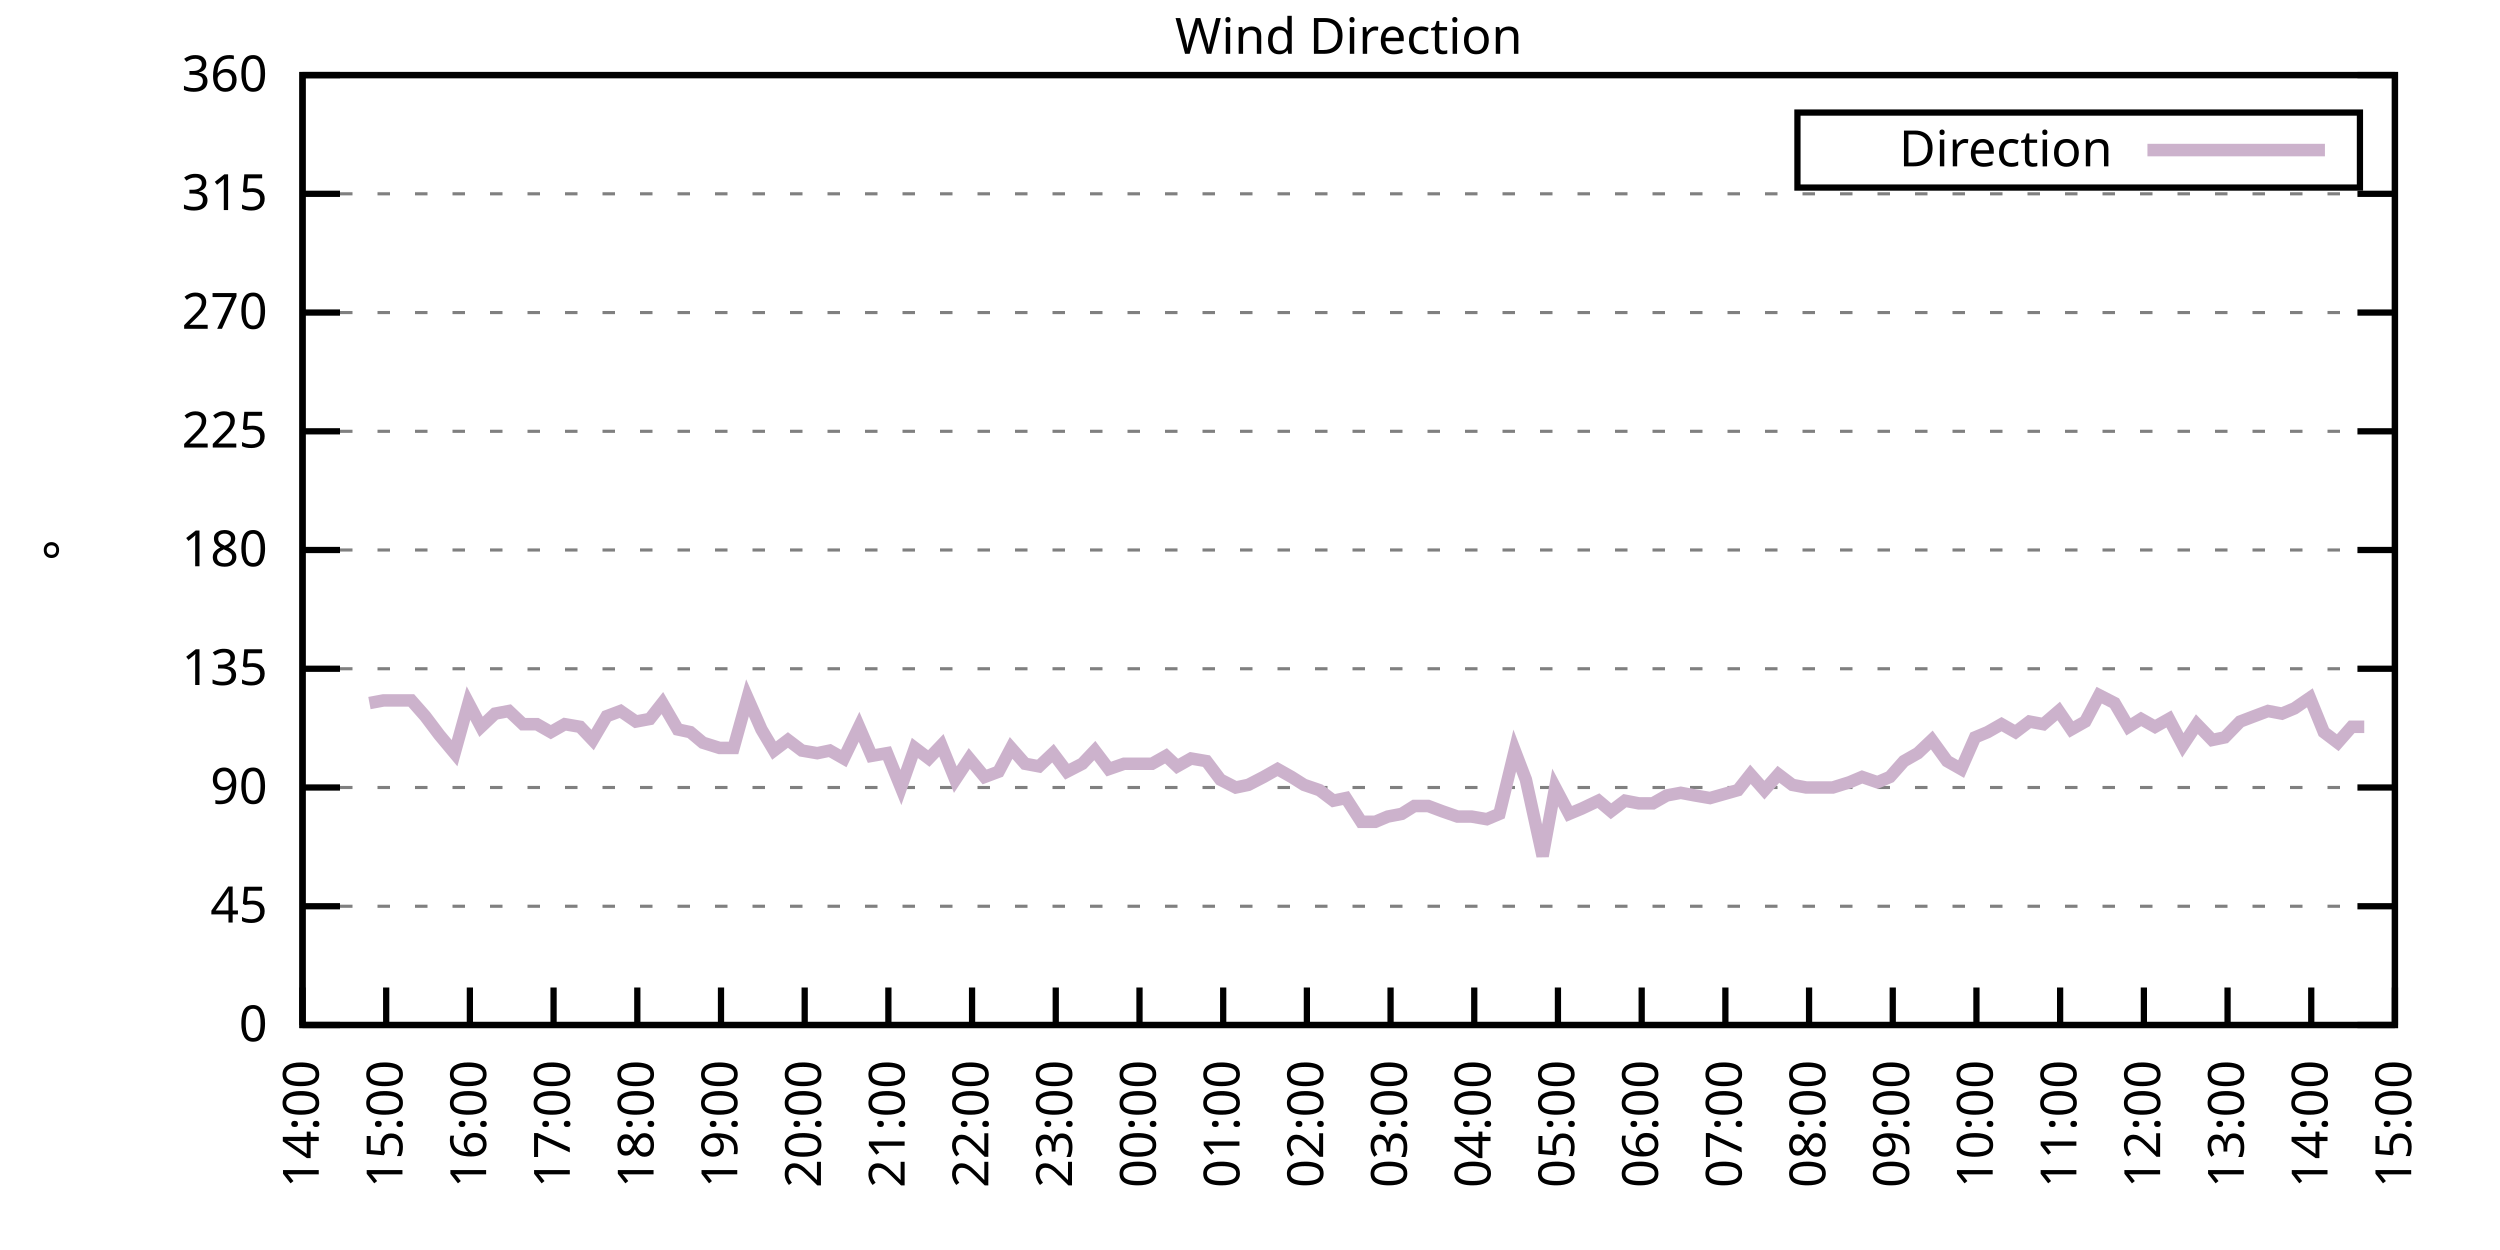
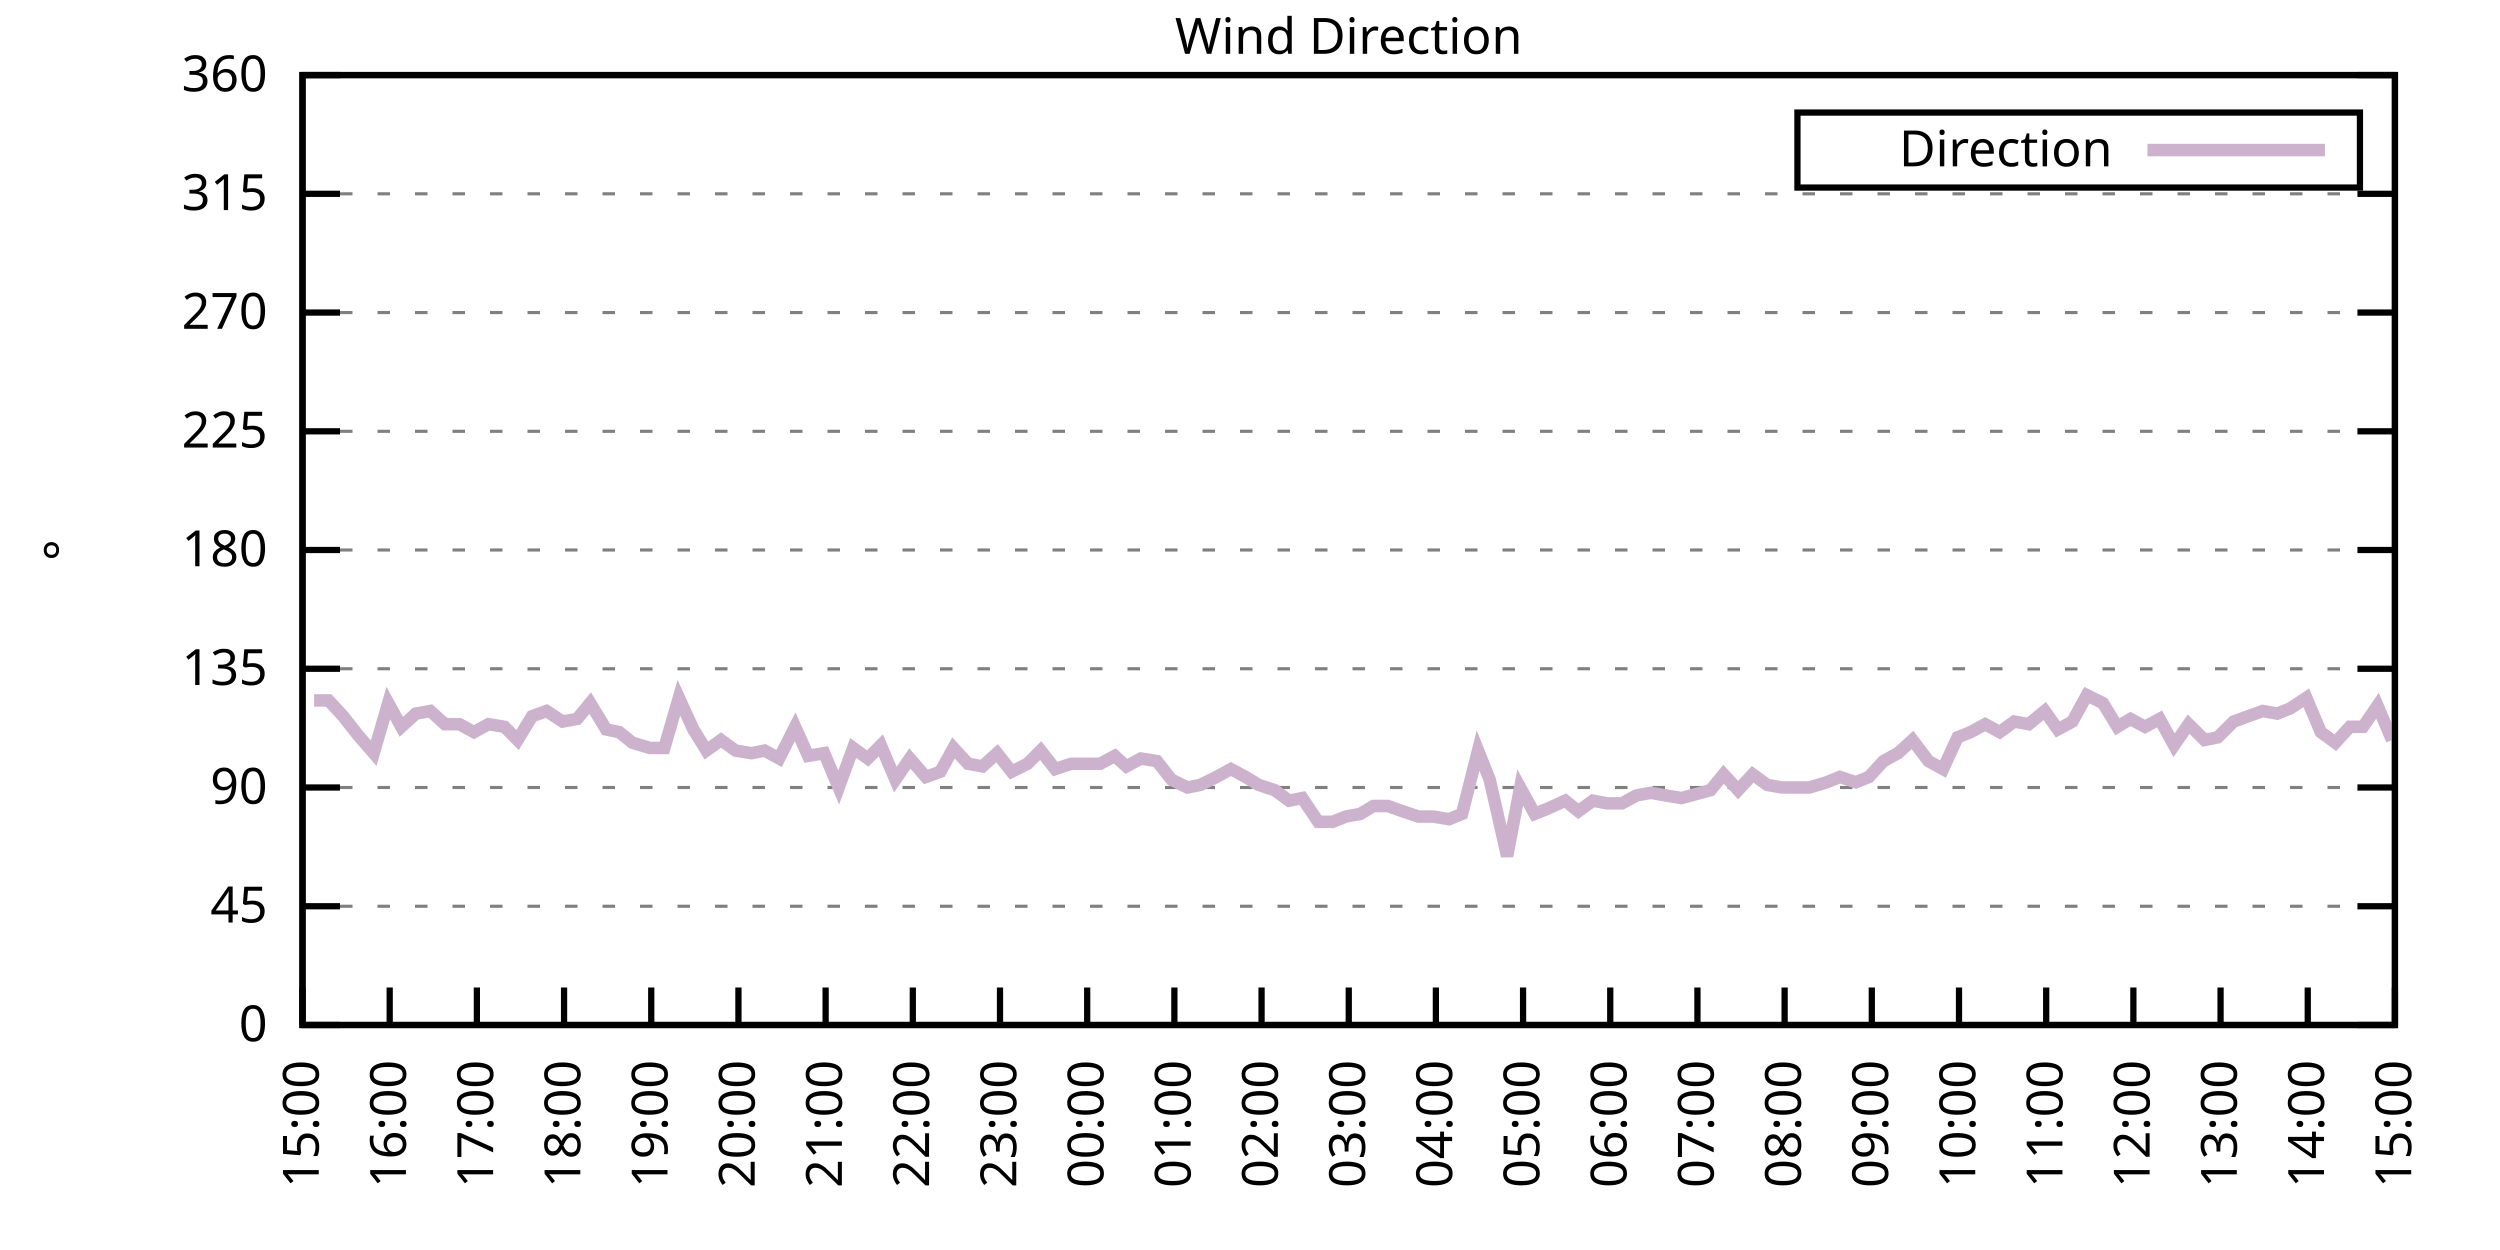
<svg xmlns="http://www.w3.org/2000/svg" xmlns:xlink="http://www.w3.org/1999/xlink" width="400" height="200" viewBox="0 0 400 200">
  <g id="gnuplot_canvas">
    <rect x="0" y="0" width="400" height="200" fill="none" />
    <defs>
      <circle id="gpDot" r="0.5" stroke-width="0.5" stroke="currentColor" />
      <path id="gpPt0" stroke-width="0.333" stroke="currentColor" d="M-1,0 h2 M0,-1 v2" />
      <path id="gpPt1" stroke-width="0.333" stroke="currentColor" d="M-1,-1 L1,1 M1,-1 L-1,1" />
      <path id="gpPt2" stroke-width="0.333" stroke="currentColor" d="M-1,0 L1,0 M0,-1 L0,1 M-1,-1 L1,1 M-1,1 L1,-1" />
      <rect id="gpPt3" stroke-width="0.333" stroke="currentColor" x="-1" y="-1" width="2" height="2" />
      <rect id="gpPt4" stroke-width="0.333" stroke="currentColor" fill="currentColor" x="-1" y="-1" width="2" height="2" />
      <circle id="gpPt5" stroke-width="0.333" stroke="currentColor" cx="0" cy="0" r="1" />
      <use xlink:href="#gpPt5" id="gpPt6" fill="currentColor" stroke="none" />
      <path id="gpPt7" stroke-width="0.333" stroke="currentColor" d="M0,-1.33 L-1.33,0.67 L1.33,0.67 z" />
      <use xlink:href="#gpPt7" id="gpPt8" fill="currentColor" stroke="none" />
      <use xlink:href="#gpPt7" id="gpPt9" stroke="currentColor" transform="rotate(180)" />
      <use xlink:href="#gpPt9" id="gpPt10" fill="currentColor" stroke="none" />
      <use xlink:href="#gpPt3" id="gpPt11" stroke="currentColor" transform="rotate(45)" />
      <use xlink:href="#gpPt11" id="gpPt12" fill="currentColor" stroke="none" />
      <path id="gpPt13" stroke-width="0.333" stroke="currentColor" d="M0,1.330 L1.265,0.411 L0.782,-1.067 L-0.782,-1.076 L-1.265,0.411 z" />
      <use xlink:href="#gpPt13" id="gpPt14" fill="currentColor" stroke="none" />
      <filter id="textbox" filterUnits="objectBoundingBox" x="0" y="0" height="1" width="1">
        <feFlood flood-color="white" flood-opacity="1" result="bgnd" />
        <feComposite in="SourceGraphic" in2="bgnd" operator="atop" />
      </filter>
      <filter id="greybox" filterUnits="objectBoundingBox" x="0" y="0" height="1" width="1">
        <feFlood flood-color="lightgrey" flood-opacity="1" result="grey" />
        <feComposite in="SourceGraphic" in2="grey" operator="atop" />
      </filter>
    </defs>
    <g fill="none" color="white" stroke="currentColor" stroke-width="1.00" stroke-linecap="butt" stroke-linejoin="miter">
</g>
    <g fill="none" color="black" stroke="currentColor" stroke-width="1.00" stroke-linecap="butt" stroke-linejoin="miter">
      <g stroke="none" shape-rendering="crispEdges">
        <polygon fill="rgb(255, 255, 255)" points="48.40,164.00 383.18,164.00 383.18,12.02 48.40,12.02 " />
      </g>
    </g>
    <g fill="none" color="black" stroke="currentColor" stroke-width="1.00" stroke-linecap="butt" stroke-linejoin="miter">
</g>
    <g fill="none" color="black" stroke="black" stroke-width="0.50" stroke-linecap="butt" stroke-linejoin="miter">
</g>
    <g fill="none" color="gray" stroke="currentColor" stroke-width="0.50" stroke-linecap="butt" stroke-linejoin="miter">
      <path stroke="gray" stroke-dasharray="2,4" class="gridline" d="M48.40,164.00 L383.19,164.00  " />
    </g>
    <g fill="none" color="gray" stroke="gray" stroke-width="1.00" stroke-linecap="butt" stroke-linejoin="miter">
</g>
    <g fill="none" color="black" stroke="currentColor" stroke-width="1.00" stroke-linecap="butt" stroke-linejoin="miter">
      <path stroke="black" d="M48.40,164.00 L54.40,164.00 M383.19,164.00 L377.19,164.00  " />
      <g transform="translate(42.80,166.60)" stroke="none" fill="black" font-family="Sans" font-size="8.00" text-anchor="end">
        <text>
          <tspan font-family="Sans"> 0</tspan>
        </text>
      </g>
    </g>
    <g fill="none" color="black" stroke="currentColor" stroke-width="1.00" stroke-linecap="butt" stroke-linejoin="miter">
</g>
    <g fill="none" color="black" stroke="black" stroke-width="0.50" stroke-linecap="butt" stroke-linejoin="miter">
</g>
    <g fill="none" color="gray" stroke="currentColor" stroke-width="0.50" stroke-linecap="butt" stroke-linejoin="miter">
      <path stroke="gray" stroke-dasharray="2,4" class="gridline" d="M48.40,145.00 L383.19,145.00  " />
    </g>
    <g fill="none" color="gray" stroke="gray" stroke-width="1.00" stroke-linecap="butt" stroke-linejoin="miter">
</g>
    <g fill="none" color="black" stroke="currentColor" stroke-width="1.00" stroke-linecap="butt" stroke-linejoin="miter">
      <path stroke="black" d="M48.40,145.00 L54.40,145.00 M383.19,145.00 L377.19,145.00  " />
      <g transform="translate(42.80,147.60)" stroke="none" fill="black" font-family="Sans" font-size="8.00" text-anchor="end">
        <text>
          <tspan font-family="Sans"> 45</tspan>
        </text>
      </g>
    </g>
    <g fill="none" color="black" stroke="currentColor" stroke-width="1.00" stroke-linecap="butt" stroke-linejoin="miter">
</g>
    <g fill="none" color="black" stroke="black" stroke-width="0.50" stroke-linecap="butt" stroke-linejoin="miter">
</g>
    <g fill="none" color="gray" stroke="currentColor" stroke-width="0.50" stroke-linecap="butt" stroke-linejoin="miter">
      <path stroke="gray" stroke-dasharray="2,4" class="gridline" d="M48.40,126.00 L383.19,126.00  " />
    </g>
    <g fill="none" color="gray" stroke="gray" stroke-width="1.00" stroke-linecap="butt" stroke-linejoin="miter">
</g>
    <g fill="none" color="black" stroke="currentColor" stroke-width="1.00" stroke-linecap="butt" stroke-linejoin="miter">
      <path stroke="black" d="M48.40,126.00 L54.40,126.00 M383.19,126.00 L377.19,126.00  " />
      <g transform="translate(42.80,128.60)" stroke="none" fill="black" font-family="Sans" font-size="8.00" text-anchor="end">
        <text>
          <tspan font-family="Sans"> 90</tspan>
        </text>
      </g>
    </g>
    <g fill="none" color="black" stroke="currentColor" stroke-width="1.00" stroke-linecap="butt" stroke-linejoin="miter">
</g>
    <g fill="none" color="black" stroke="black" stroke-width="0.50" stroke-linecap="butt" stroke-linejoin="miter">
</g>
    <g fill="none" color="gray" stroke="currentColor" stroke-width="0.50" stroke-linecap="butt" stroke-linejoin="miter">
      <path stroke="gray" stroke-dasharray="2,4" class="gridline" d="M48.40,107.00 L383.19,107.00  " />
    </g>
    <g fill="none" color="gray" stroke="gray" stroke-width="1.00" stroke-linecap="butt" stroke-linejoin="miter">
</g>
    <g fill="none" color="black" stroke="currentColor" stroke-width="1.00" stroke-linecap="butt" stroke-linejoin="miter">
      <path stroke="black" d="M48.40,107.00 L54.40,107.00 M383.19,107.00 L377.19,107.00  " />
      <g transform="translate(42.80,109.60)" stroke="none" fill="black" font-family="Sans" font-size="8.00" text-anchor="end">
        <text>
          <tspan font-family="Sans"> 135</tspan>
        </text>
      </g>
    </g>
    <g fill="none" color="black" stroke="currentColor" stroke-width="1.00" stroke-linecap="butt" stroke-linejoin="miter">
</g>
    <g fill="none" color="black" stroke="black" stroke-width="0.50" stroke-linecap="butt" stroke-linejoin="miter">
</g>
    <g fill="none" color="gray" stroke="currentColor" stroke-width="0.50" stroke-linecap="butt" stroke-linejoin="miter">
      <path stroke="gray" stroke-dasharray="2,4" class="gridline" d="M48.40,88.00 L383.19,88.00  " />
    </g>
    <g fill="none" color="gray" stroke="gray" stroke-width="1.00" stroke-linecap="butt" stroke-linejoin="miter">
</g>
    <g fill="none" color="black" stroke="currentColor" stroke-width="1.00" stroke-linecap="butt" stroke-linejoin="miter">
      <path stroke="black" d="M48.40,88.00 L54.40,88.00 M383.19,88.00 L377.19,88.00  " />
      <g transform="translate(42.80,90.60)" stroke="none" fill="black" font-family="Sans" font-size="8.00" text-anchor="end">
        <text>
          <tspan font-family="Sans"> 180</tspan>
        </text>
      </g>
    </g>
    <g fill="none" color="black" stroke="currentColor" stroke-width="1.00" stroke-linecap="butt" stroke-linejoin="miter">
</g>
    <g fill="none" color="black" stroke="black" stroke-width="0.50" stroke-linecap="butt" stroke-linejoin="miter">
</g>
    <g fill="none" color="gray" stroke="currentColor" stroke-width="0.50" stroke-linecap="butt" stroke-linejoin="miter">
      <path stroke="gray" stroke-dasharray="2,4" class="gridline" d="M48.40,69.01 L383.19,69.01  " />
    </g>
    <g fill="none" color="gray" stroke="gray" stroke-width="1.00" stroke-linecap="butt" stroke-linejoin="miter">
</g>
    <g fill="none" color="black" stroke="currentColor" stroke-width="1.00" stroke-linecap="butt" stroke-linejoin="miter">
      <path stroke="black" d="M48.40,69.01 L54.40,69.01 M383.19,69.01 L377.19,69.01  " />
      <g transform="translate(42.80,71.61)" stroke="none" fill="black" font-family="Sans" font-size="8.00" text-anchor="end">
        <text>
          <tspan font-family="Sans"> 225</tspan>
        </text>
      </g>
    </g>
    <g fill="none" color="black" stroke="currentColor" stroke-width="1.00" stroke-linecap="butt" stroke-linejoin="miter">
</g>
    <g fill="none" color="black" stroke="black" stroke-width="0.50" stroke-linecap="butt" stroke-linejoin="miter">
</g>
    <g fill="none" color="gray" stroke="currentColor" stroke-width="0.50" stroke-linecap="butt" stroke-linejoin="miter">
      <path stroke="gray" stroke-dasharray="2,4" class="gridline" d="M48.40,50.01 L383.19,50.01  " />
    </g>
    <g fill="none" color="gray" stroke="gray" stroke-width="1.00" stroke-linecap="butt" stroke-linejoin="miter">
</g>
    <g fill="none" color="black" stroke="currentColor" stroke-width="1.00" stroke-linecap="butt" stroke-linejoin="miter">
      <path stroke="black" d="M48.40,50.01 L54.40,50.01 M383.19,50.01 L377.19,50.01  " />
      <g transform="translate(42.80,52.61)" stroke="none" fill="black" font-family="Sans" font-size="8.00" text-anchor="end">
        <text>
          <tspan font-family="Sans"> 270</tspan>
        </text>
      </g>
    </g>
    <g fill="none" color="black" stroke="currentColor" stroke-width="1.00" stroke-linecap="butt" stroke-linejoin="miter">
</g>
    <g fill="none" color="black" stroke="black" stroke-width="0.50" stroke-linecap="butt" stroke-linejoin="miter">
</g>
    <g fill="none" color="gray" stroke="currentColor" stroke-width="0.50" stroke-linecap="butt" stroke-linejoin="miter">
      <path stroke="gray" stroke-dasharray="2,4" class="gridline" d="M48.40,31.01 L383.19,31.01  " />
    </g>
    <g fill="none" color="gray" stroke="gray" stroke-width="1.00" stroke-linecap="butt" stroke-linejoin="miter">
</g>
    <g fill="none" color="black" stroke="currentColor" stroke-width="1.00" stroke-linecap="butt" stroke-linejoin="miter">
      <path stroke="black" d="M48.40,31.01 L54.40,31.01 M383.19,31.01 L377.19,31.01  " />
      <g transform="translate(42.80,33.61)" stroke="none" fill="black" font-family="Sans" font-size="8.00" text-anchor="end">
        <text>
          <tspan font-family="Sans"> 315</tspan>
        </text>
      </g>
    </g>
    <g fill="none" color="black" stroke="currentColor" stroke-width="1.00" stroke-linecap="butt" stroke-linejoin="miter">
</g>
    <g fill="none" color="black" stroke="black" stroke-width="0.50" stroke-linecap="butt" stroke-linejoin="miter">
</g>
    <g fill="none" color="gray" stroke="currentColor" stroke-width="0.50" stroke-linecap="butt" stroke-linejoin="miter">
      <path stroke="gray" stroke-dasharray="2,4" class="gridline" d="M48.40,12.01 L383.19,12.01  " />
    </g>
    <g fill="none" color="gray" stroke="gray" stroke-width="1.00" stroke-linecap="butt" stroke-linejoin="miter">
</g>
    <g fill="none" color="black" stroke="currentColor" stroke-width="1.00" stroke-linecap="butt" stroke-linejoin="miter">
      <path stroke="black" d="M48.40,12.01 L54.40,12.01 M383.19,12.01 L377.19,12.01  " />
      <g transform="translate(42.80,14.61)" stroke="none" fill="black" font-family="Sans" font-size="8.00" text-anchor="end">
        <text>
          <tspan font-family="Sans"> 360</tspan>
        </text>
      </g>
    </g>
    <g fill="none" color="black" stroke="currentColor" stroke-width="1.00" stroke-linecap="butt" stroke-linejoin="miter">
      <path stroke="black" d="M48.40,164.00 L48.40,158.00  " />
      <g transform="translate(51.00,169.60) rotate(270.00)" stroke="none" fill="black" font-family="Sans" font-size="8.00" text-anchor="end">
        <text>
-           <tspan font-family="Sans">14:00</tspan>
-         </text>
-       </g>
-     </g>
-     <g fill="none" color="black" stroke="currentColor" stroke-width="1.00" stroke-linecap="butt" stroke-linejoin="miter">
-       <path stroke="black" d="M61.79,164.00 L61.79,158.00  " />
-       <g transform="translate(64.39,169.60) rotate(270.00)" stroke="none" fill="black" font-family="Sans" font-size="8.00" text-anchor="end">
-         <text>
          <tspan font-family="Sans">15:00</tspan>
        </text>
      </g>
    </g>
    <g fill="none" color="black" stroke="currentColor" stroke-width="1.00" stroke-linecap="butt" stroke-linejoin="miter">
-       <path stroke="black" d="M75.18,164.00 L75.18,158.00  " />
-       <g transform="translate(77.78,169.60) rotate(270.00)" stroke="none" fill="black" font-family="Sans" font-size="8.00" text-anchor="end">
+       <path stroke="black" d="M62.35,164.00 L62.35,158.00  " />
+       <g transform="translate(64.95,169.60) rotate(270.00)" stroke="none" fill="black" font-family="Sans" font-size="8.00" text-anchor="end">
        <text>
          <tspan font-family="Sans">16:00</tspan>
        </text>
      </g>
    </g>
    <g fill="none" color="black" stroke="currentColor" stroke-width="1.00" stroke-linecap="butt" stroke-linejoin="miter">
-       <path stroke="black" d="M88.57,164.00 L88.57,158.00  " />
-       <g transform="translate(91.17,169.60) rotate(270.00)" stroke="none" fill="black" font-family="Sans" font-size="8.00" text-anchor="end">
+       <path stroke="black" d="M76.30,164.00 L76.30,158.00  " />
+       <g transform="translate(78.90,169.60) rotate(270.00)" stroke="none" fill="black" font-family="Sans" font-size="8.00" text-anchor="end">
        <text>
          <tspan font-family="Sans">17:00</tspan>
        </text>
      </g>
    </g>
    <g fill="none" color="black" stroke="currentColor" stroke-width="1.00" stroke-linecap="butt" stroke-linejoin="miter">
-       <path stroke="black" d="M101.97,164.00 L101.97,158.00  " />
-       <g transform="translate(104.57,169.60) rotate(270.00)" stroke="none" fill="black" font-family="Sans" font-size="8.00" text-anchor="end">
+       <path stroke="black" d="M90.25,164.00 L90.25,158.00  " />
+       <g transform="translate(92.85,169.60) rotate(270.00)" stroke="none" fill="black" font-family="Sans" font-size="8.00" text-anchor="end">
        <text>
          <tspan font-family="Sans">18:00</tspan>
        </text>
      </g>
    </g>
    <g fill="none" color="black" stroke="currentColor" stroke-width="1.00" stroke-linecap="butt" stroke-linejoin="miter">
-       <path stroke="black" d="M115.36,164.00 L115.36,158.00  " />
-       <g transform="translate(117.96,169.60) rotate(270.00)" stroke="none" fill="black" font-family="Sans" font-size="8.00" text-anchor="end">
+       <path stroke="black" d="M104.20,164.00 L104.20,158.00  " />
+       <g transform="translate(106.80,169.60) rotate(270.00)" stroke="none" fill="black" font-family="Sans" font-size="8.00" text-anchor="end">
        <text>
          <tspan font-family="Sans">19:00</tspan>
        </text>
      </g>
    </g>
    <g fill="none" color="black" stroke="currentColor" stroke-width="1.00" stroke-linecap="butt" stroke-linejoin="miter">
-       <path stroke="black" d="M128.75,164.00 L128.75,158.00  " />
-       <g transform="translate(131.35,169.60) rotate(270.00)" stroke="none" fill="black" font-family="Sans" font-size="8.00" text-anchor="end">
+       <path stroke="black" d="M118.15,164.00 L118.15,158.00  " />
+       <g transform="translate(120.75,169.60) rotate(270.00)" stroke="none" fill="black" font-family="Sans" font-size="8.00" text-anchor="end">
        <text>
          <tspan font-family="Sans">20:00</tspan>
        </text>
      </g>
    </g>
    <g fill="none" color="black" stroke="currentColor" stroke-width="1.00" stroke-linecap="butt" stroke-linejoin="miter">
-       <path stroke="black" d="M142.14,164.00 L142.14,158.00  " />
-       <g transform="translate(144.74,169.60) rotate(270.00)" stroke="none" fill="black" font-family="Sans" font-size="8.00" text-anchor="end">
+       <path stroke="black" d="M132.10,164.00 L132.10,158.00  " />
+       <g transform="translate(134.70,169.60) rotate(270.00)" stroke="none" fill="black" font-family="Sans" font-size="8.00" text-anchor="end">
        <text>
          <tspan font-family="Sans">21:00</tspan>
        </text>
      </g>
    </g>
    <g fill="none" color="black" stroke="currentColor" stroke-width="1.00" stroke-linecap="butt" stroke-linejoin="miter">
-       <path stroke="black" d="M155.53,164.00 L155.53,158.00  " />
-       <g transform="translate(158.13,169.60) rotate(270.00)" stroke="none" fill="black" font-family="Sans" font-size="8.00" text-anchor="end">
+       <path stroke="black" d="M146.05,164.00 L146.05,158.00  " />
+       <g transform="translate(148.65,169.60) rotate(270.00)" stroke="none" fill="black" font-family="Sans" font-size="8.00" text-anchor="end">
        <text>
          <tspan font-family="Sans">22:00</tspan>
        </text>
      </g>
    </g>
    <g fill="none" color="black" stroke="currentColor" stroke-width="1.00" stroke-linecap="butt" stroke-linejoin="miter">
-       <path stroke="black" d="M168.92,164.00 L168.92,158.00  " />
-       <g transform="translate(171.52,169.60) rotate(270.00)" stroke="none" fill="black" font-family="Sans" font-size="8.00" text-anchor="end">
+       <path stroke="black" d="M160.00,164.00 L160.00,158.00  " />
+       <g transform="translate(162.60,169.60) rotate(270.00)" stroke="none" fill="black" font-family="Sans" font-size="8.00" text-anchor="end">
        <text>
          <tspan font-family="Sans">23:00</tspan>
        </text>
      </g>
    </g>
    <g fill="none" color="black" stroke="currentColor" stroke-width="1.00" stroke-linecap="butt" stroke-linejoin="miter">
-       <path stroke="black" d="M182.32,164.00 L182.32,158.00  " />
-       <g transform="translate(184.92,169.60) rotate(270.00)" stroke="none" fill="black" font-family="Sans" font-size="8.00" text-anchor="end">
+       <path stroke="black" d="M173.95,164.00 L173.95,158.00  " />
+       <g transform="translate(176.55,169.60) rotate(270.00)" stroke="none" fill="black" font-family="Sans" font-size="8.00" text-anchor="end">
        <text>
          <tspan font-family="Sans">00:00</tspan>
        </text>
      </g>
    </g>
    <g fill="none" color="black" stroke="currentColor" stroke-width="1.00" stroke-linecap="butt" stroke-linejoin="miter">
-       <path stroke="black" d="M195.71,164.00 L195.71,158.00  " />
-       <g transform="translate(198.31,169.60) rotate(270.00)" stroke="none" fill="black" font-family="Sans" font-size="8.00" text-anchor="end">
+       <path stroke="black" d="M187.90,164.00 L187.90,158.00  " />
+       <g transform="translate(190.50,169.60) rotate(270.00)" stroke="none" fill="black" font-family="Sans" font-size="8.00" text-anchor="end">
        <text>
          <tspan font-family="Sans">01:00</tspan>
        </text>
      </g>
    </g>
    <g fill="none" color="black" stroke="currentColor" stroke-width="1.00" stroke-linecap="butt" stroke-linejoin="miter">
-       <path stroke="black" d="M209.10,164.00 L209.10,158.00  " />
-       <g transform="translate(211.70,169.60) rotate(270.00)" stroke="none" fill="black" font-family="Sans" font-size="8.00" text-anchor="end">
+       <path stroke="black" d="M201.85,164.00 L201.85,158.00  " />
+       <g transform="translate(204.45,169.60) rotate(270.00)" stroke="none" fill="black" font-family="Sans" font-size="8.00" text-anchor="end">
        <text>
          <tspan font-family="Sans">02:00</tspan>
        </text>
      </g>
    </g>
    <g fill="none" color="black" stroke="currentColor" stroke-width="1.00" stroke-linecap="butt" stroke-linejoin="miter">
-       <path stroke="black" d="M222.49,164.00 L222.49,158.00  " />
-       <g transform="translate(225.09,169.60) rotate(270.00)" stroke="none" fill="black" font-family="Sans" font-size="8.00" text-anchor="end">
+       <path stroke="black" d="M215.80,164.00 L215.80,158.00  " />
+       <g transform="translate(218.40,169.60) rotate(270.00)" stroke="none" fill="black" font-family="Sans" font-size="8.00" text-anchor="end">
        <text>
          <tspan font-family="Sans">03:00</tspan>
        </text>
      </g>
    </g>
    <g fill="none" color="black" stroke="currentColor" stroke-width="1.00" stroke-linecap="butt" stroke-linejoin="miter">
-       <path stroke="black" d="M235.88,164.00 L235.88,158.00  " />
-       <g transform="translate(238.48,169.60) rotate(270.00)" stroke="none" fill="black" font-family="Sans" font-size="8.00" text-anchor="end">
+       <path stroke="black" d="M229.74,164.00 L229.74,158.00  " />
+       <g transform="translate(232.34,169.60) rotate(270.00)" stroke="none" fill="black" font-family="Sans" font-size="8.00" text-anchor="end">
        <text>
          <tspan font-family="Sans">04:00</tspan>
        </text>
      </g>
    </g>
    <g fill="none" color="black" stroke="currentColor" stroke-width="1.00" stroke-linecap="butt" stroke-linejoin="miter">
-       <path stroke="black" d="M249.27,164.00 L249.27,158.00  " />
-       <g transform="translate(251.87,169.60) rotate(270.00)" stroke="none" fill="black" font-family="Sans" font-size="8.00" text-anchor="end">
+       <path stroke="black" d="M243.69,164.00 L243.69,158.00  " />
+       <g transform="translate(246.29,169.60) rotate(270.00)" stroke="none" fill="black" font-family="Sans" font-size="8.00" text-anchor="end">
        <text>
          <tspan font-family="Sans">05:00</tspan>
        </text>
      </g>
    </g>
    <g fill="none" color="black" stroke="currentColor" stroke-width="1.00" stroke-linecap="butt" stroke-linejoin="miter">
-       <path stroke="black" d="M262.67,164.00 L262.67,158.00  " />
-       <g transform="translate(265.27,169.60) rotate(270.00)" stroke="none" fill="black" font-family="Sans" font-size="8.00" text-anchor="end">
+       <path stroke="black" d="M257.64,164.00 L257.64,158.00  " />
+       <g transform="translate(260.24,169.60) rotate(270.00)" stroke="none" fill="black" font-family="Sans" font-size="8.00" text-anchor="end">
        <text>
          <tspan font-family="Sans">06:00</tspan>
        </text>
      </g>
    </g>
    <g fill="none" color="black" stroke="currentColor" stroke-width="1.00" stroke-linecap="butt" stroke-linejoin="miter">
-       <path stroke="black" d="M276.06,164.00 L276.06,158.00  " />
-       <g transform="translate(278.66,169.60) rotate(270.00)" stroke="none" fill="black" font-family="Sans" font-size="8.00" text-anchor="end">
+       <path stroke="black" d="M271.59,164.00 L271.59,158.00  " />
+       <g transform="translate(274.19,169.60) rotate(270.00)" stroke="none" fill="black" font-family="Sans" font-size="8.00" text-anchor="end">
        <text>
          <tspan font-family="Sans">07:00</tspan>
        </text>
      </g>
    </g>
    <g fill="none" color="black" stroke="currentColor" stroke-width="1.00" stroke-linecap="butt" stroke-linejoin="miter">
-       <path stroke="black" d="M289.45,164.00 L289.45,158.00  " />
-       <g transform="translate(292.05,169.60) rotate(270.00)" stroke="none" fill="black" font-family="Sans" font-size="8.00" text-anchor="end">
+       <path stroke="black" d="M285.54,164.00 L285.54,158.00  " />
+       <g transform="translate(288.14,169.60) rotate(270.00)" stroke="none" fill="black" font-family="Sans" font-size="8.00" text-anchor="end">
        <text>
          <tspan font-family="Sans">08:00</tspan>
        </text>
      </g>
    </g>
    <g fill="none" color="black" stroke="currentColor" stroke-width="1.00" stroke-linecap="butt" stroke-linejoin="miter">
-       <path stroke="black" d="M302.84,164.00 L302.84,158.00  " />
-       <g transform="translate(305.44,169.60) rotate(270.00)" stroke="none" fill="black" font-family="Sans" font-size="8.00" text-anchor="end">
+       <path stroke="black" d="M299.49,164.00 L299.49,158.00  " />
+       <g transform="translate(302.09,169.60) rotate(270.00)" stroke="none" fill="black" font-family="Sans" font-size="8.00" text-anchor="end">
        <text>
          <tspan font-family="Sans">09:00</tspan>
        </text>
      </g>
    </g>
    <g fill="none" color="black" stroke="currentColor" stroke-width="1.00" stroke-linecap="butt" stroke-linejoin="miter">
-       <path stroke="black" d="M316.23,164.00 L316.23,158.00  " />
-       <g transform="translate(318.83,169.60) rotate(270.00)" stroke="none" fill="black" font-family="Sans" font-size="8.00" text-anchor="end">
+       <path stroke="black" d="M313.44,164.00 L313.44,158.00  " />
+       <g transform="translate(316.04,169.60) rotate(270.00)" stroke="none" fill="black" font-family="Sans" font-size="8.00" text-anchor="end">
        <text>
          <tspan font-family="Sans">10:00</tspan>
        </text>
      </g>
    </g>
    <g fill="none" color="black" stroke="currentColor" stroke-width="1.00" stroke-linecap="butt" stroke-linejoin="miter">
-       <path stroke="black" d="M329.62,164.00 L329.62,158.00  " />
-       <g transform="translate(332.22,169.60) rotate(270.00)" stroke="none" fill="black" font-family="Sans" font-size="8.00" text-anchor="end">
+       <path stroke="black" d="M327.39,164.00 L327.39,158.00  " />
+       <g transform="translate(329.99,169.60) rotate(270.00)" stroke="none" fill="black" font-family="Sans" font-size="8.00" text-anchor="end">
        <text>
          <tspan font-family="Sans">11:00</tspan>
        </text>
      </g>
    </g>
    <g fill="none" color="black" stroke="currentColor" stroke-width="1.00" stroke-linecap="butt" stroke-linejoin="miter">
-       <path stroke="black" d="M343.02,164.00 L343.02,158.00  " />
-       <g transform="translate(345.62,169.60) rotate(270.00)" stroke="none" fill="black" font-family="Sans" font-size="8.00" text-anchor="end">
+       <path stroke="black" d="M341.34,164.00 L341.34,158.00  " />
+       <g transform="translate(343.94,169.60) rotate(270.00)" stroke="none" fill="black" font-family="Sans" font-size="8.00" text-anchor="end">
        <text>
          <tspan font-family="Sans">12:00</tspan>
        </text>
      </g>
    </g>
    <g fill="none" color="black" stroke="currentColor" stroke-width="1.00" stroke-linecap="butt" stroke-linejoin="miter">
-       <path stroke="black" d="M356.41,164.00 L356.41,158.00  " />
-       <g transform="translate(359.01,169.60) rotate(270.00)" stroke="none" fill="black" font-family="Sans" font-size="8.00" text-anchor="end">
+       <path stroke="black" d="M355.29,164.00 L355.29,158.00  " />
+       <g transform="translate(357.89,169.60) rotate(270.00)" stroke="none" fill="black" font-family="Sans" font-size="8.00" text-anchor="end">
        <text>
          <tspan font-family="Sans">13:00</tspan>
        </text>
      </g>
    </g>
    <g fill="none" color="black" stroke="currentColor" stroke-width="1.00" stroke-linecap="butt" stroke-linejoin="miter">
-       <path stroke="black" d="M369.80,164.00 L369.80,158.00  " />
-       <g transform="translate(372.40,169.60) rotate(270.00)" stroke="none" fill="black" font-family="Sans" font-size="8.00" text-anchor="end">
+       <path stroke="black" d="M369.24,164.00 L369.24,158.00  " />
+       <g transform="translate(371.84,169.60) rotate(270.00)" stroke="none" fill="black" font-family="Sans" font-size="8.00" text-anchor="end">
        <text>
          <tspan font-family="Sans">14:00</tspan>
        </text>
      </g>
    </g>
    <g fill="none" color="black" stroke="currentColor" stroke-width="1.00" stroke-linecap="butt" stroke-linejoin="miter">
      <path stroke="black" d="M383.19,164.00 L383.19,158.00  " />
      <g transform="translate(385.79,169.60) rotate(270.00)" stroke="none" fill="black" font-family="Sans" font-size="8.00" text-anchor="end">
        <text>
          <tspan font-family="Sans">15:00</tspan>
        </text>
      </g>
    </g>
    <g fill="none" color="black" stroke="currentColor" stroke-width="1.00" stroke-linecap="butt" stroke-linejoin="miter">
</g>
    <g fill="none" color="black" stroke="currentColor" stroke-width="1.00" stroke-linecap="butt" stroke-linejoin="miter">
      <path stroke="black" d="M48.40,12.01 L48.40,164.00 L383.19,164.00 L383.19,12.01 L48.40,12.01 Z  " />
    </g>
    <g fill="none" color="black" stroke="currentColor" stroke-width="1.00" stroke-linecap="butt" stroke-linejoin="miter">
</g>
    <g fill="none" color="black" stroke="currentColor" stroke-width="1.00" stroke-linecap="butt" stroke-linejoin="miter">
      <path stroke="black" d="M287.59,30.01 L287.59,18.01 L377.59,18.01 L377.59,30.01 L287.59,30.01 Z  " />
    </g>
    <g id="Wind_direction_plot_1">
      <g fill="none" color="white" stroke="black" stroke-width="2.00" stroke-linecap="butt" stroke-linejoin="miter">
</g>
      <g fill="none" color="black" stroke="currentColor" stroke-width="2.00" stroke-linecap="butt" stroke-linejoin="miter">
        <g transform="translate(337.99,26.61)" stroke="none" fill="black" font-family="Sans" font-size="8.00" text-anchor="end">
          <text>
            <tspan font-family="Sans">Direction</tspan>
          </text>
        </g>
      </g>
      <g fill="none" color="black" stroke="currentColor" stroke-width="2.00" stroke-linecap="butt" stroke-linejoin="miter">
-         <path stroke="rgb(204, 178, 204)" d="M343.59,24.01 L371.99,24.01 M59.11,112.49 L61.35,112.07 L63.58,112.07 L65.81,112.07 L68.04,114.60 L70.27,117.56   L72.73,120.51 L74.96,112.49 L76.97,116.29 L79.20,114.18 L81.43,113.76 L83.66,115.87 L85.90,115.87 L88.13,117.14   L90.36,115.87 L92.82,116.29 L94.82,118.40 L97.06,114.60 L99.29,113.76 L101.74,115.45 L103.98,115.03 L105.98,112.49   L108.44,116.71 L110.45,117.14 L112.46,118.83 L115.13,119.67 L117.37,119.67 L119.60,111.65 L121.83,116.71 L123.84,120.09   L126.07,118.40 L128.30,120.09 L130.76,120.51 L132.77,120.09 L135.00,121.36 L137.45,116.29 L139.46,120.94 L141.92,120.51   L144.15,126.00 L146.38,119.67 L148.61,121.36 L150.62,119.25 L152.85,124.74 L155.09,121.36 L157.54,124.31 L159.77,123.47   L161.78,119.67 L164.01,122.20 L166.25,122.62 L168.48,120.51 L170.71,123.47 L173.17,122.20 L175.17,120.09 L177.41,123.05   L179.86,122.20 L184.32,122.20 L186.56,120.94 L188.34,122.62 L190.57,121.36 L193.03,121.78 L195.26,124.74 L197.72,126.00   L199.73,125.58 L202.18,124.31 L204.41,123.05 L206.64,124.31 L208.65,125.58 L211.11,126.42 L213.34,128.11 L215.35,127.69   L217.80,131.49 L220.04,131.49 L222.04,130.65 L224.28,130.22 L226.29,128.96 L228.52,128.96 L230.75,129.80 L233.20,130.65   L235.44,130.65 L237.89,131.07 L239.90,130.22 L242.36,120.09 L244.14,124.74 L246.82,136.98 L248.83,126.00 L251.06,130.22   L253.07,129.38 L255.75,128.11 L257.76,129.80 L259.99,128.11 L262.22,128.54 L264.45,128.54 L266.68,127.27 L268.92,126.85   L271.15,127.27 L273.60,127.69 L278.07,126.42 L280.07,123.89 L282.31,126.42 L284.54,123.89 L286.77,125.58 L289.00,126.00   L291.23,126.00 L293.24,126.00 L295.92,125.16 L297.93,124.31 L300.39,125.16 L302.39,124.31 L304.63,121.78 L306.86,120.51   L309.09,118.40 L311.54,121.78 L313.78,123.05 L316.01,117.98 L318.02,117.14 L320.25,115.87 L322.48,117.14 L324.71,115.45   L326.95,115.87 L329.40,113.76 L331.41,116.71 L333.64,115.45 L335.87,111.23 L338.33,112.49 L340.56,116.29 L342.57,115.03   L344.80,116.29 L347.03,115.03 L349.26,119.25 L351.50,115.87 L353.95,118.40 L355.96,117.98 L358.42,115.45 L360.65,114.60   L362.88,113.76 L365.11,114.18 L367.12,113.34 L369.58,111.65 L371.81,117.14 L374.04,118.83 L376.27,116.29 L378.28,116.29    " />
+         <path stroke="rgb(204, 178, 204)" d="M343.59,24.01 L371.99,24.01 M50.26,112.07 L52.58,112.07 L54.91,114.60 L57.23,117.56 L59.79,120.51 L62.12,112.49   L64.21,116.29 L66.53,114.18 L68.86,113.76 L71.18,115.87 L73.51,115.87 L75.83,117.14 L78.16,115.87 L80.72,116.29   L82.81,118.40 L85.13,114.60 L87.46,113.76 L90.02,115.45 L92.34,115.03 L94.43,112.49 L96.99,116.71 L99.08,117.14   L101.18,118.83 L103.97,119.67 L106.29,119.67 L108.62,111.65 L110.94,116.71 L113.03,120.09 L115.36,118.40 L117.68,120.09   L120.24,120.51 L122.33,120.09 L124.66,121.36 L127.22,116.29 L129.31,120.94 L131.87,120.51 L134.19,126.00 L136.51,119.67   L138.84,121.36 L140.93,119.25 L143.26,124.74 L145.58,121.36 L148.14,124.31 L150.46,123.47 L152.56,119.67 L154.88,122.20   L157.21,122.62 L159.53,120.51 L161.86,123.47 L164.41,122.20 L166.51,120.09 L168.83,123.05 L171.39,122.20 L176.04,122.20   L178.36,120.94 L180.22,122.62 L182.55,121.36 L185.11,121.78 L187.43,124.74 L189.99,126.00 L192.08,125.58 L194.64,124.31   L196.96,123.05 L199.29,124.31 L201.38,125.58 L203.94,126.42 L206.26,128.11 L208.36,127.69 L210.91,131.49 L213.24,131.49   L215.33,130.65 L217.65,130.22 L219.75,128.96 L222.07,128.96 L224.40,129.80 L226.95,130.65 L229.28,130.65 L231.84,131.07   L233.93,130.22 L236.49,120.09 L238.35,124.74 L241.14,136.98 L243.23,126.00 L245.55,130.22 L247.65,129.38 L250.44,128.11   L252.53,129.80 L254.85,128.11 L257.18,128.54 L259.50,128.54 L261.83,127.27 L264.15,126.85 L266.48,127.27 L269.04,127.69   L273.69,126.42 L275.78,123.89 L278.10,126.42 L280.43,123.89 L282.75,125.58 L285.08,126.00 L287.40,126.00 L289.50,126.00   L292.29,125.16 L294.38,124.31 L296.94,125.16 L299.03,124.31 L301.35,121.78 L303.68,120.51 L306.00,118.40 L308.56,121.78   L310.88,123.05 L313.21,117.98 L315.30,117.14 L317.63,115.87 L319.95,117.14 L322.28,115.45 L324.60,115.87 L327.16,113.76   L329.25,116.71 L331.58,115.45 L333.90,111.23 L336.46,112.49 L338.78,116.29 L340.88,115.03 L343.20,116.29 L345.53,115.03   L347.85,119.25 L350.18,115.87 L352.73,118.40 L354.83,117.98 L357.38,115.45 L359.71,114.60 L362.03,113.76 L364.36,114.18   L366.45,113.34 L369.01,111.65 L371.33,117.14 L373.66,118.83 L375.98,116.29 L378.08,116.29 L380.40,112.91 L382.73,118.40    " />
      </g>
    </g>
    <g fill="none" color="black" stroke="currentColor" stroke-width="2.00" stroke-linecap="butt" stroke-linejoin="miter">
</g>
    <g fill="none" color="black" stroke="black" stroke-width="1.00" stroke-linecap="butt" stroke-linejoin="miter">
</g>
    <g fill="none" color="black" stroke="currentColor" stroke-width="1.00" stroke-linecap="butt" stroke-linejoin="miter">
      <path stroke="black" d="M48.40,12.01 L48.40,164.00 L383.19,164.00 L383.19,12.01 L48.40,12.01 Z  " />
      <g transform="translate(12.80,88.01) rotate(270.00)" stroke="none" fill="black" font-family="Sans" font-size="8.00" text-anchor="middle">
        <text>
          <tspan font-family="Sans">°</tspan>
        </text>
      </g>
    </g>
    <g fill="none" color="black" stroke="currentColor" stroke-width="1.00" stroke-linecap="butt" stroke-linejoin="miter">
</g>
    <g fill="none" color="black" stroke="currentColor" stroke-width="1.00" stroke-linecap="butt" stroke-linejoin="miter">
      <g transform="translate(215.79,8.61)" stroke="none" fill="black" font-family="Sans" font-size="8.00" text-anchor="middle">
        <text>
          <tspan font-family="Sans">Wind Direction</tspan>
        </text>
      </g>
    </g>
    <g fill="none" color="black" stroke="currentColor" stroke-width="1.00" stroke-linecap="butt" stroke-linejoin="miter">
</g>
  </g>
</svg>
